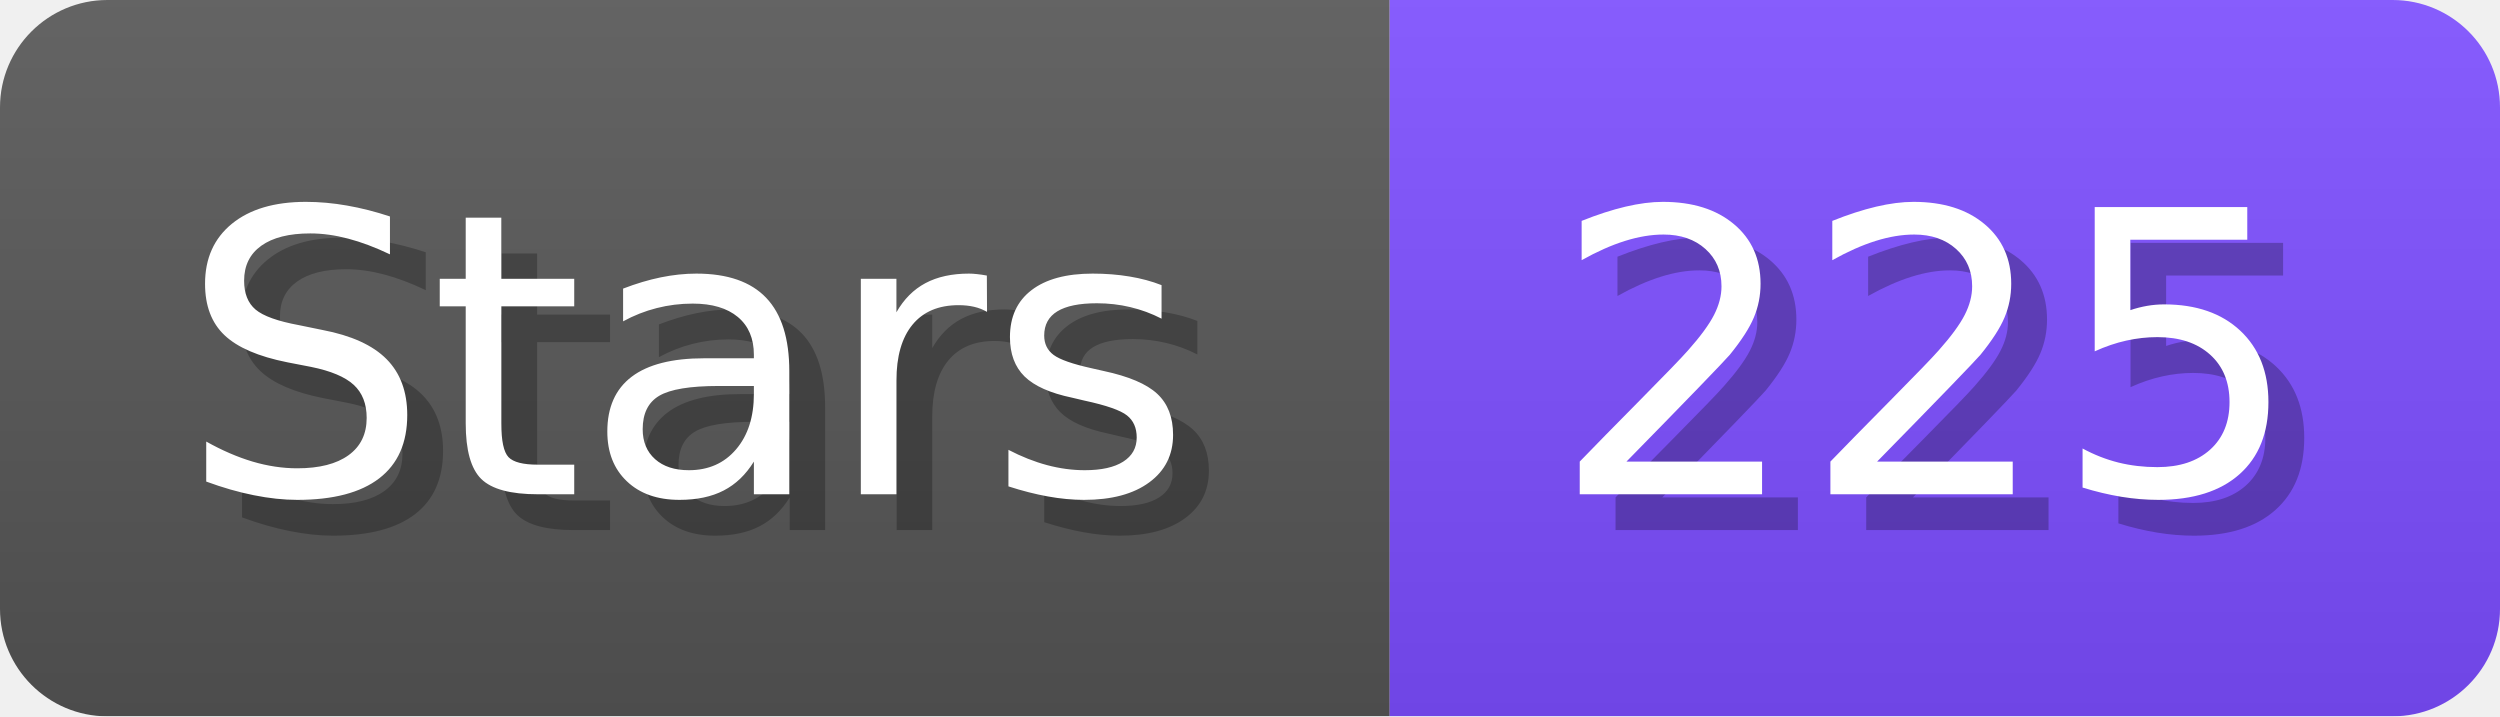
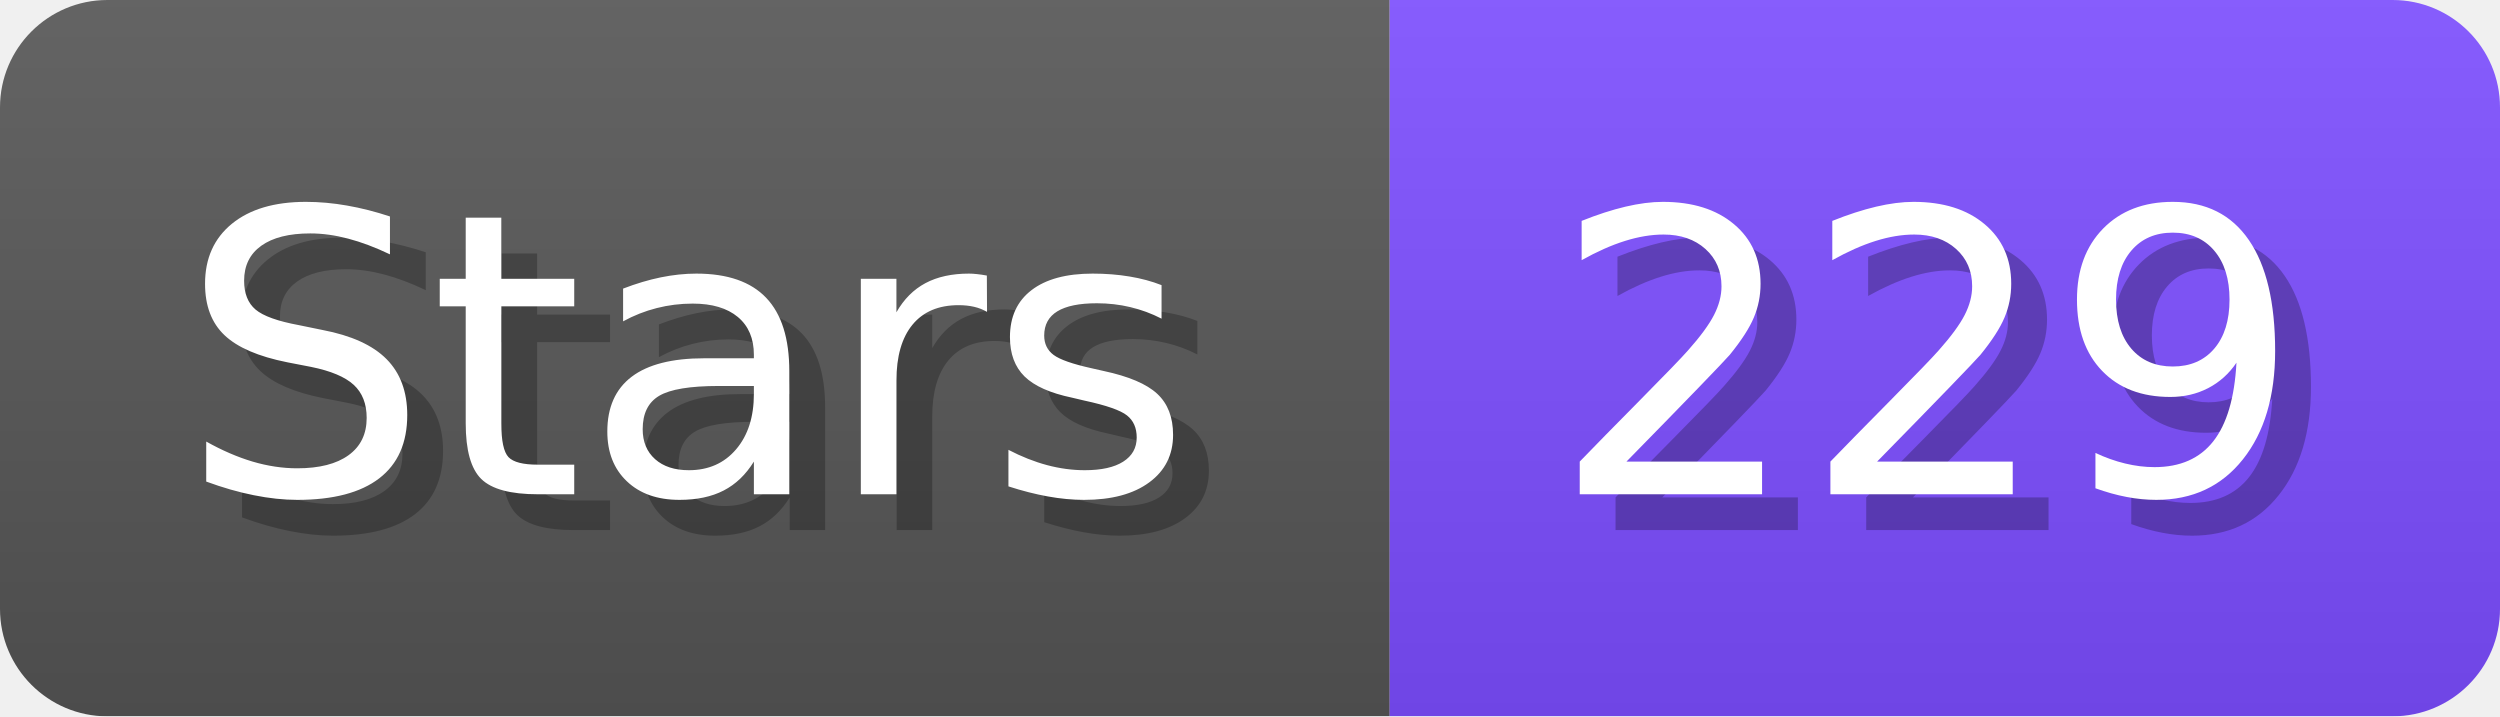
- <svg xmlns="http://www.w3.org/2000/svg" width="69.8" height="20" viewBox="0 0 698 200" role="img" aria-label="Stars: 225">
+ <svg xmlns="http://www.w3.org/2000/svg" width="69.8" height="20" viewBox="0 0 698 200" role="img" aria-label="Stars: 229">
  <linearGradient id="a" x2="0" y2="100%">
    <stop offset="0" stop-opacity=".1" stop-color="#EEE" />
    <stop offset="1" stop-opacity=".1" />
  </linearGradient>
  <mask id="m">
    <rect width="698" height="200" rx="30" fill="#FFF" />
  </mask>
  <g mask="url(#m)">
    <rect width="388" height="200" fill="#555" />
    <rect width="310" height="200" fill="#7C4DFF" x="388" />
    <rect width="698" height="200" fill="url(#a)" />
  </g>
  <g aria-hidden="true" fill="#fff" text-anchor="start" font-family="Verdana,DejaVu Sans,sans-serif" font-size="110">
    <text x="60" y="148" textLength="288" fill="#000" opacity="0.25">Stars</text>
    <text x="50" y="138" textLength="288">Stars</text>
-     <text x="443" y="148" textLength="210" fill="#000" opacity="0.25">225</text>
-     <text x="433" y="138" textLength="210">225</text>
+     <text x="443" y="148" textLength="210" fill="#000" opacity="0.25">229</text>
+     <text x="433" y="138" textLength="210">229</text>
  </g>
</svg>
